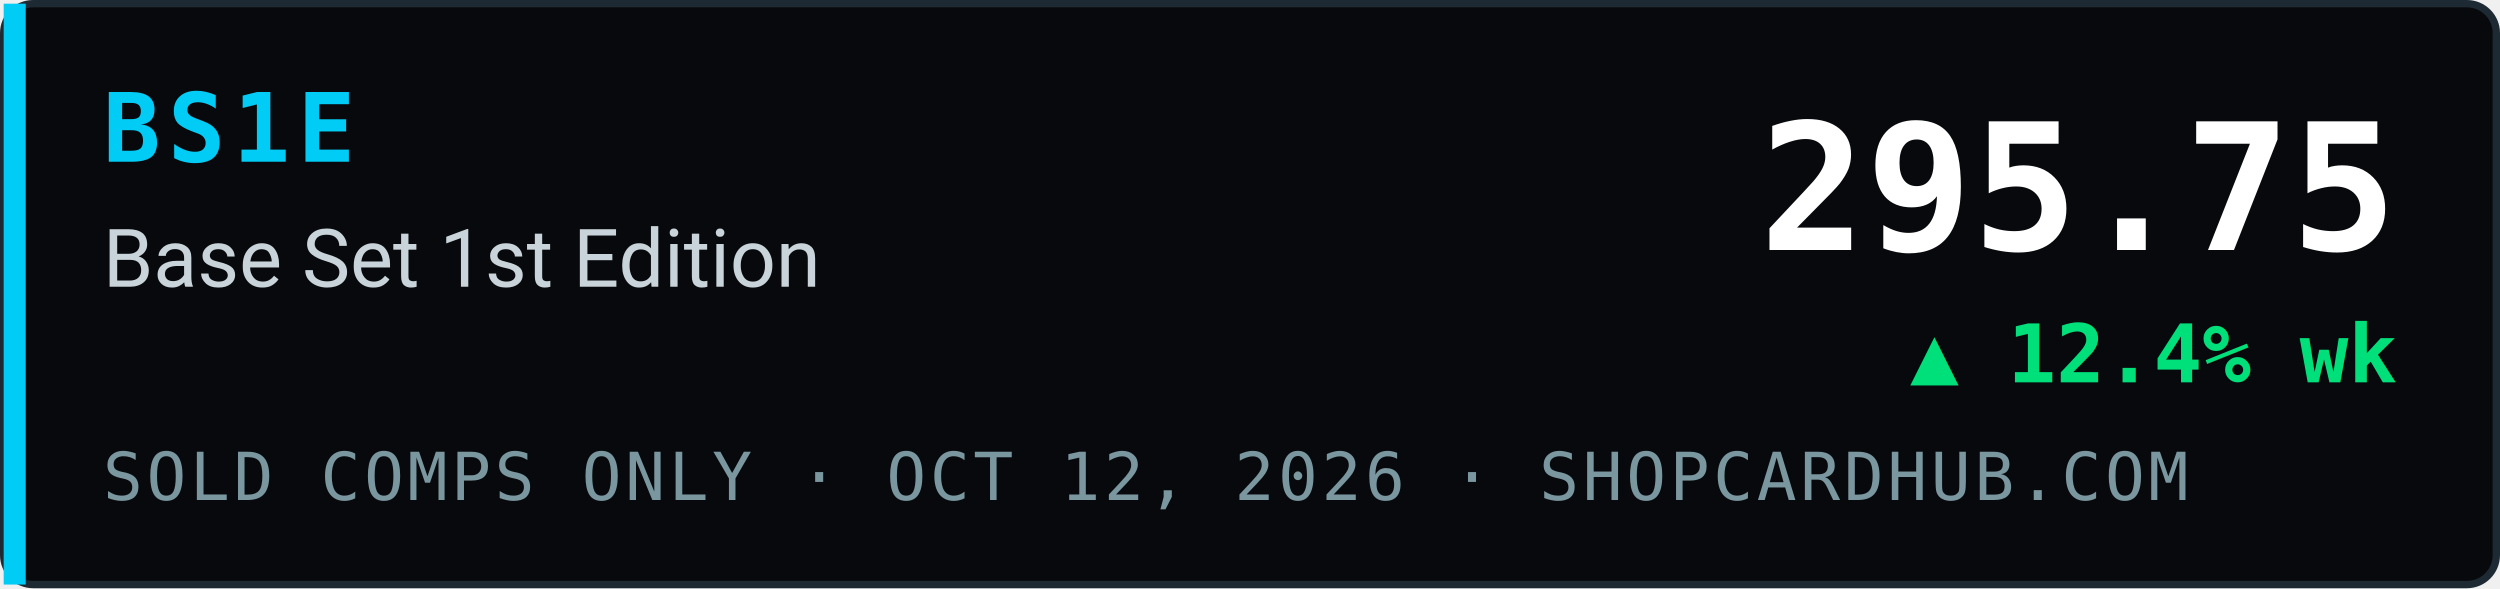
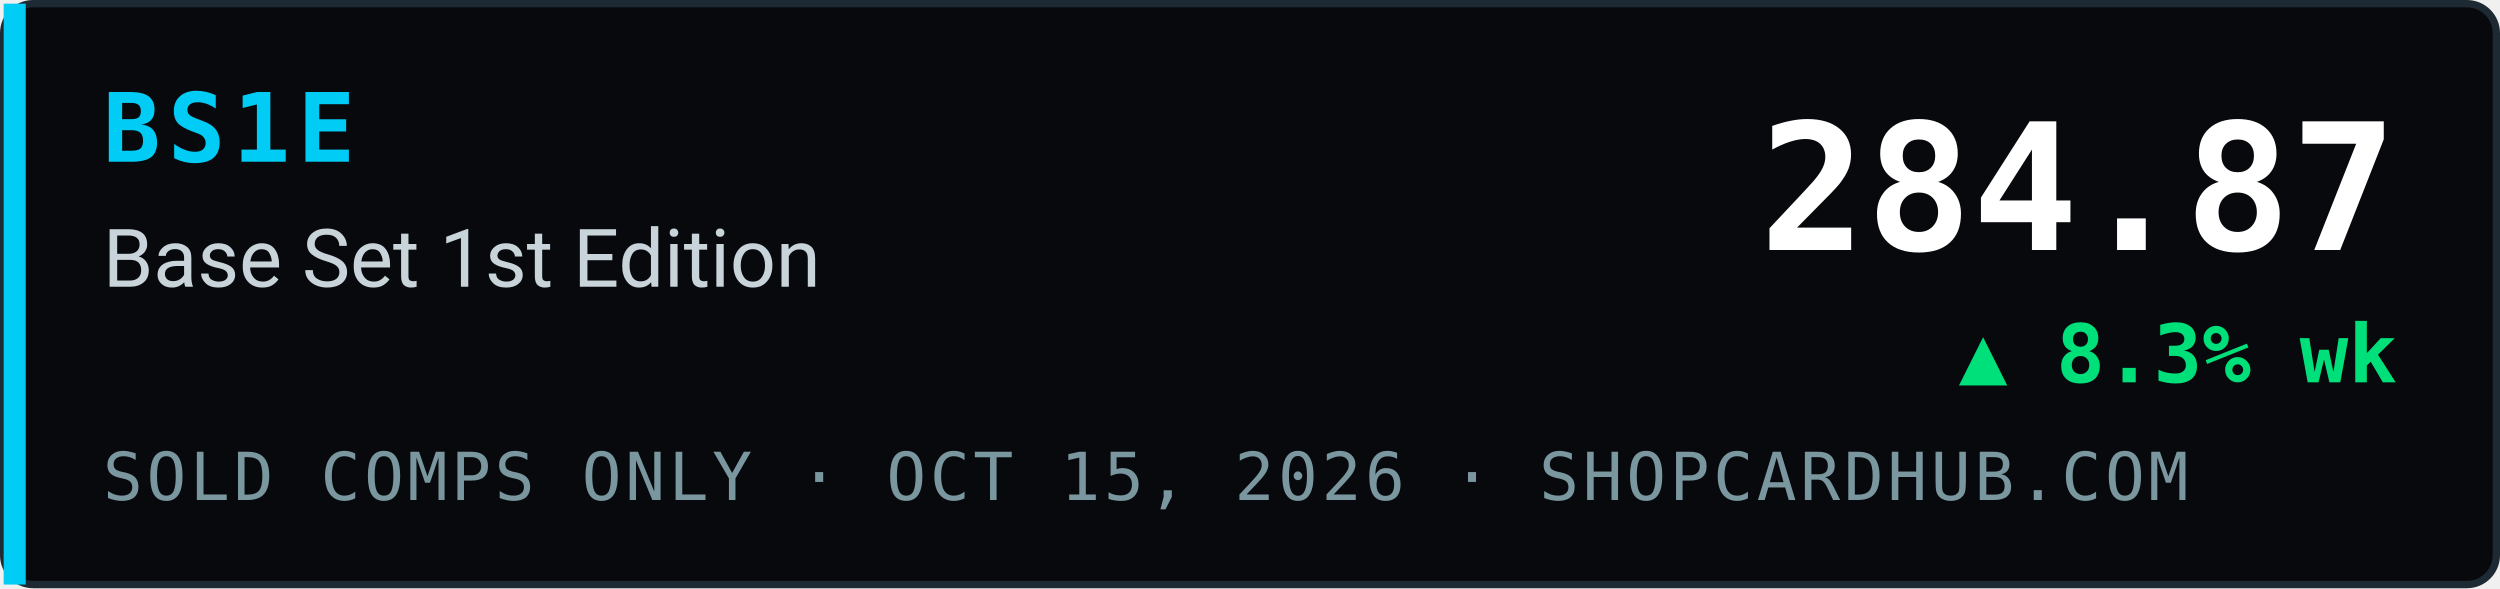
- <svg xmlns="http://www.w3.org/2000/svg" width="340" height="80" viewBox="0 0 340 80" role="img" aria-label="BS1E Base Set 1st Edition index 295.75, ▲ 12.4% wk, sold comps only, ShopCardHub">
+ <svg xmlns="http://www.w3.org/2000/svg" width="340" height="80" viewBox="0 0 340 80" role="img" aria-label="BS1E Base Set 1st Edition index 284.87, ▲ 8.3% wk, sold comps only, ShopCardHub">
  <rect x="0.5" y="0.5" width="339" height="79" rx="4" fill="#07090c" stroke="#1e2a33" />
  <rect x="0.5" y="0.5" width="3" height="79" fill="#00ccf5" />
  <text x="14" y="22" font-family="ui-monospace,SFMono-Regular,Menlo,Consolas,monospace" font-size="13" font-weight="700" fill="#00ccf5" letter-spacing="1">BS1E</text>
  <text x="14" y="39" font-family="system-ui,-apple-system,Segoe UI,Roboto,Helvetica,Arial,sans-serif" font-size="11" fill="#c9d4da">Base Set 1st Edition</text>
-   <text x="14" y="68" font-family="ui-monospace,SFMono-Regular,Menlo,Consolas,monospace" font-size="9" fill="#7a969e" letter-spacing="0.5">SOLD COMPS ONLY · OCT 12, 2026 · SHOPCARDHUB.COM</text>
-   <text x="326" y="34" text-anchor="end" font-family="ui-monospace,SFMono-Regular,Menlo,Consolas,monospace" font-size="24" font-weight="700" fill="#ffffff">295.75</text>
-   <text x="326" y="52" text-anchor="end" font-family="ui-monospace,SFMono-Regular,Menlo,Consolas,monospace" font-size="11" font-weight="700" fill="#00e07a">▲ 12.4% wk</text>
+   <text x="14" y="68" font-family="ui-monospace,SFMono-Regular,Menlo,Consolas,monospace" font-size="9" fill="#7a969e" letter-spacing="0.5">SOLD COMPS ONLY · OCT 15, 2026 · SHOPCARDHUB.COM</text>
+   <text x="326" y="34" text-anchor="end" font-family="ui-monospace,SFMono-Regular,Menlo,Consolas,monospace" font-size="24" font-weight="700" fill="#ffffff">284.87</text>
+   <text x="326" y="52" text-anchor="end" font-family="ui-monospace,SFMono-Regular,Menlo,Consolas,monospace" font-size="11" font-weight="700" fill="#00e07a">▲ 8.3% wk</text>
</svg>
